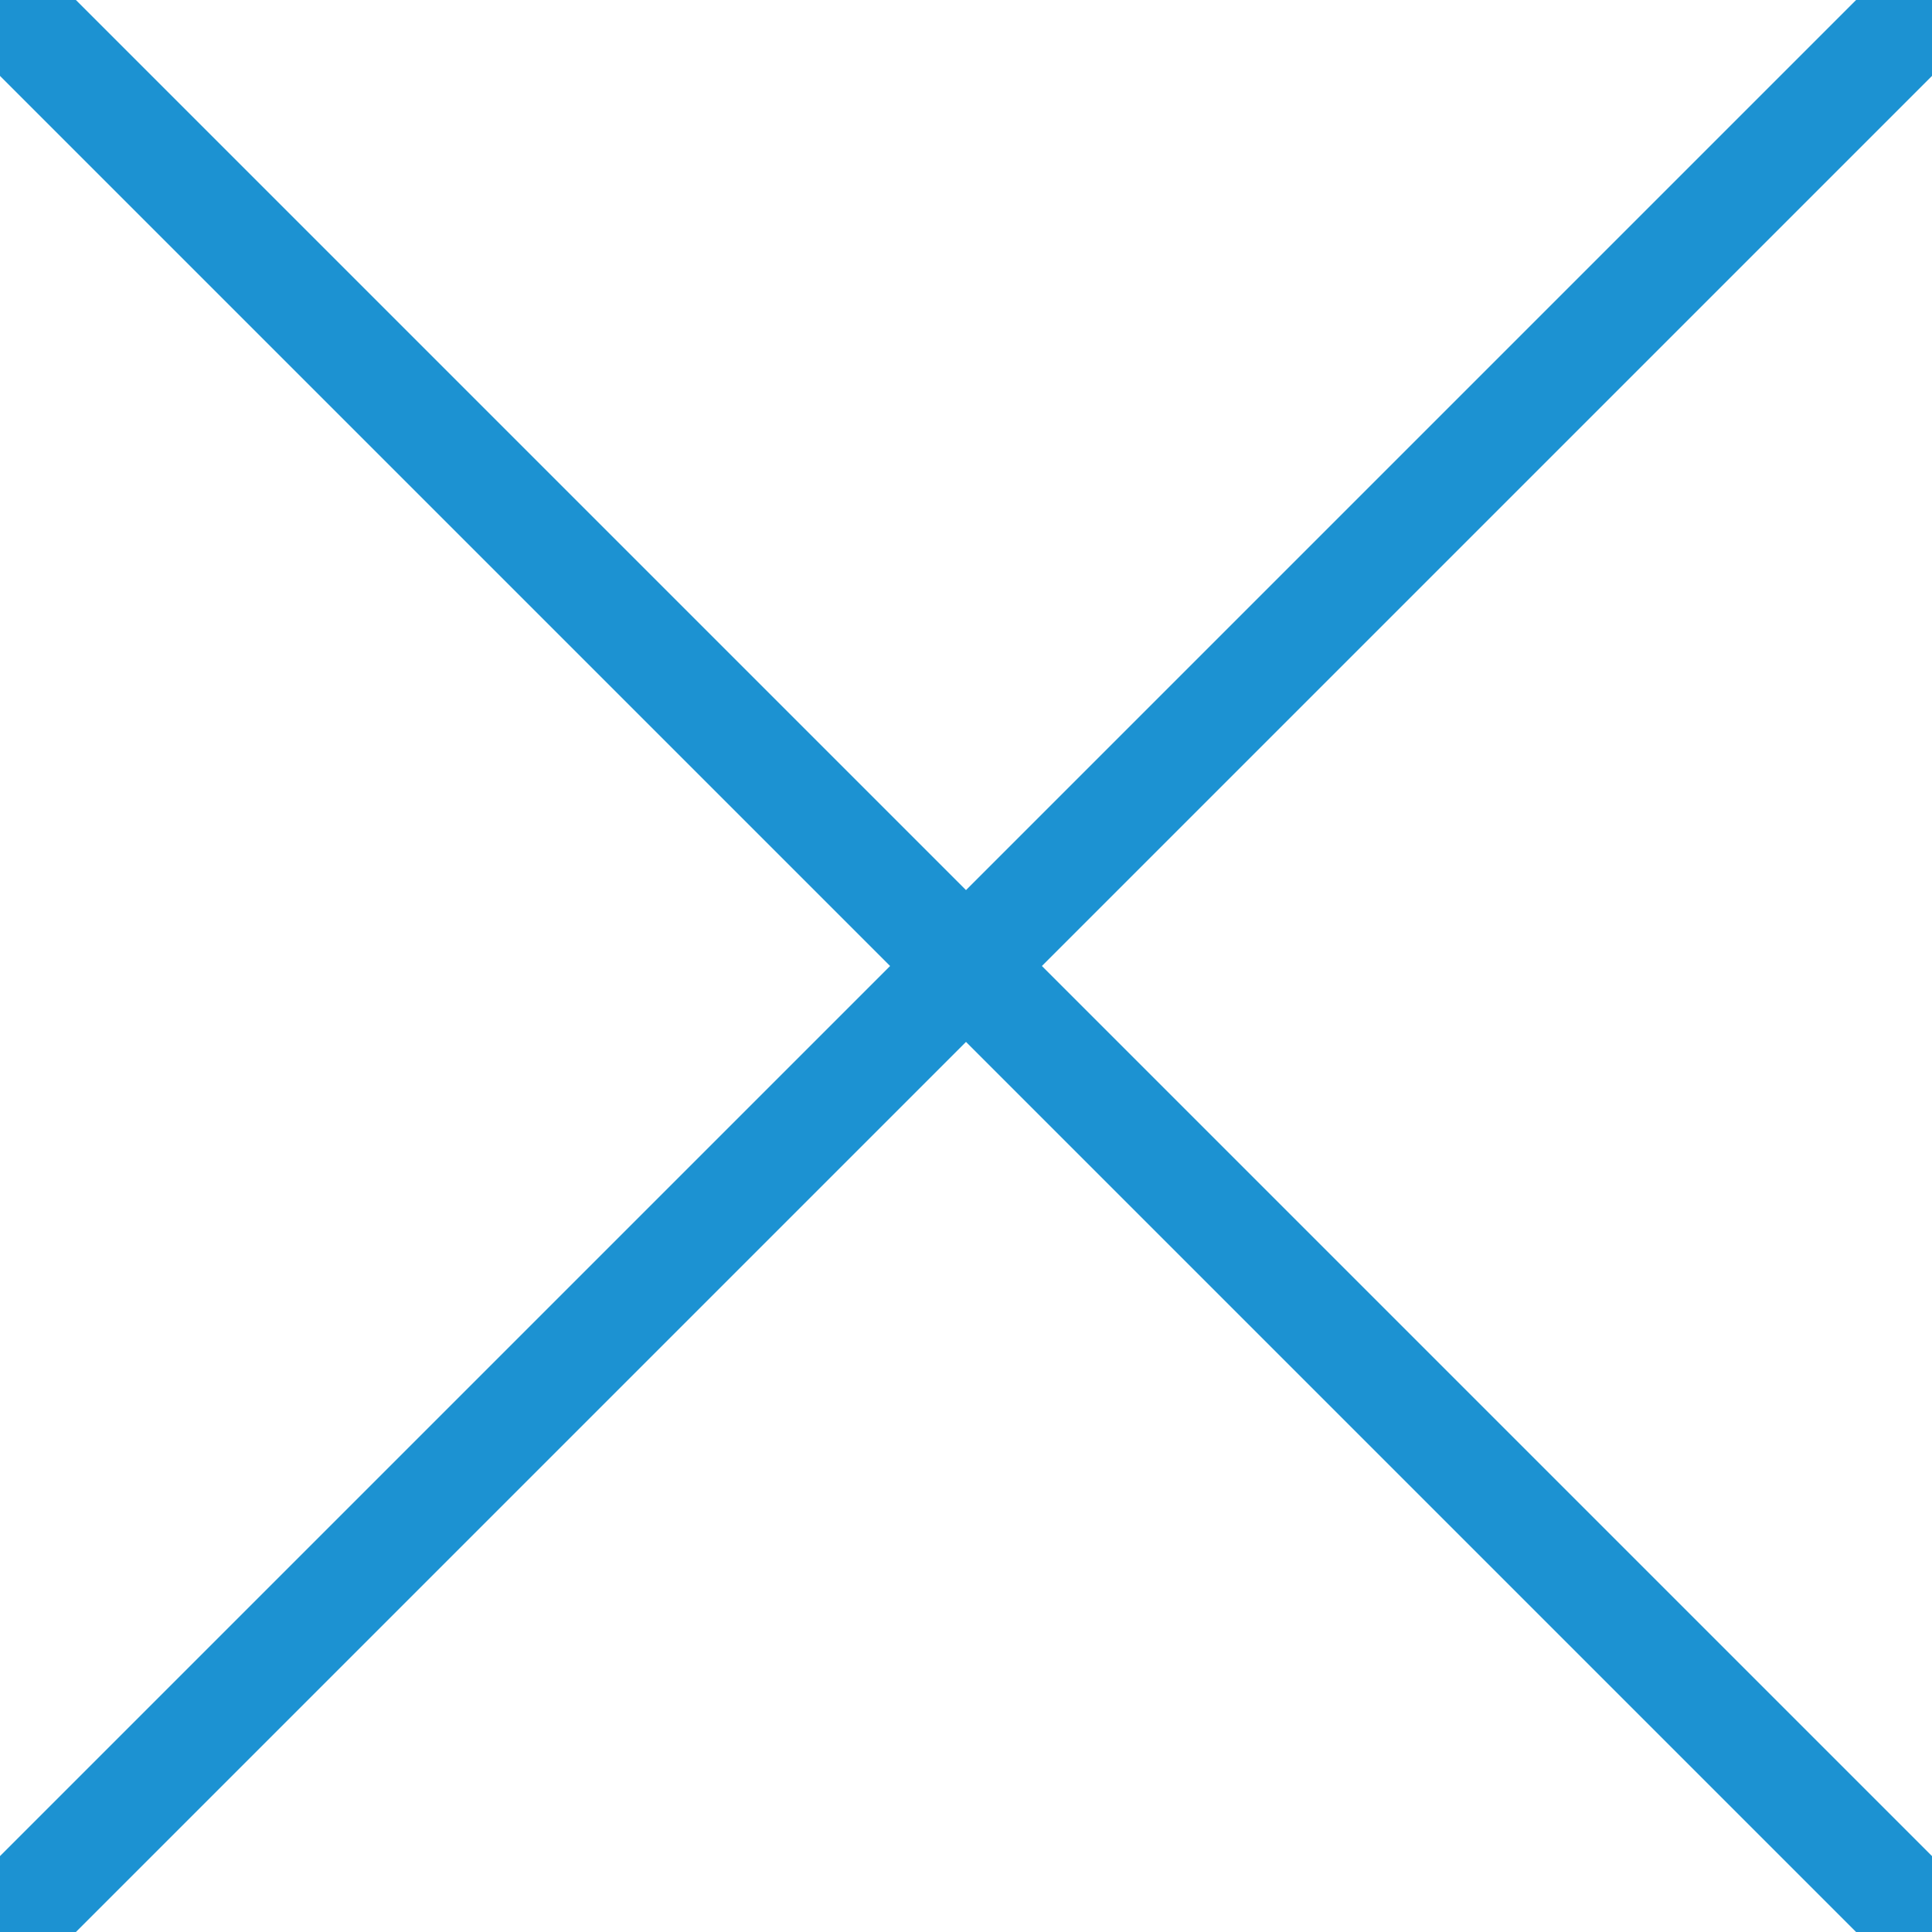
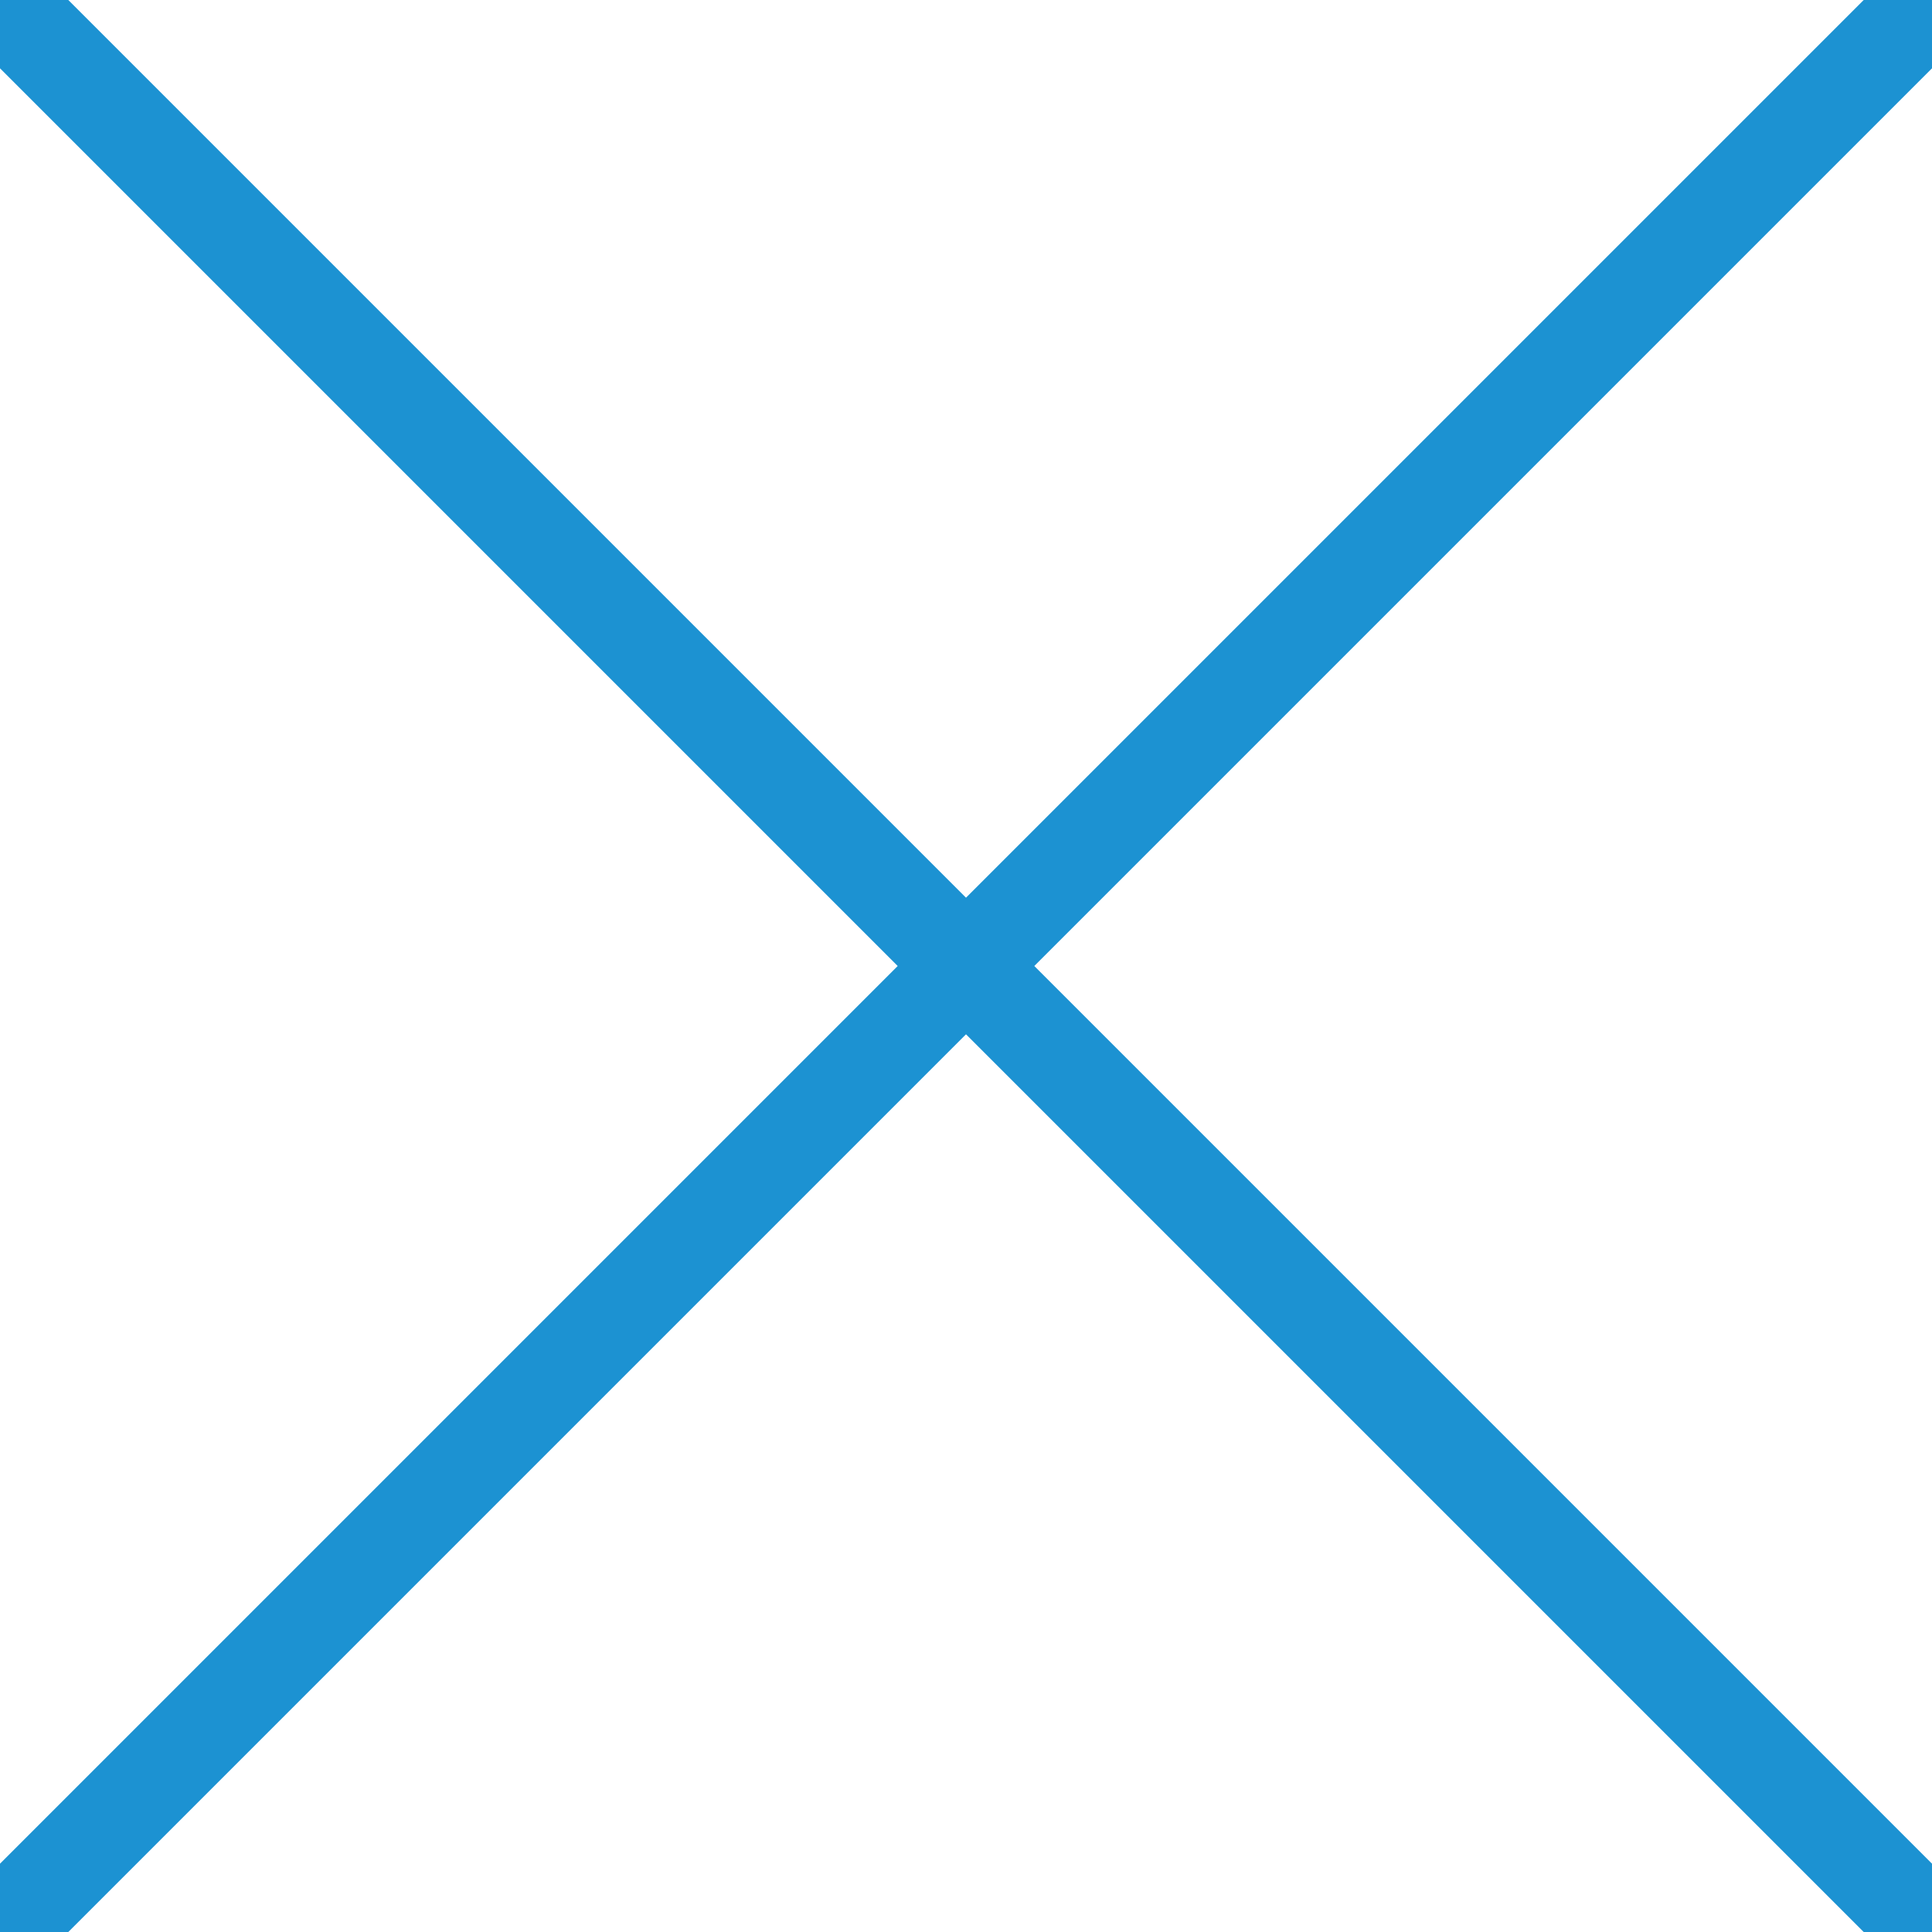
- <svg xmlns="http://www.w3.org/2000/svg" width="18" height="18" viewBox="0 0 18 18" x="0px" y="0px">
-   <path stroke="#1c92d2" d="M 0 0 L 18 18 M 0 18 L 18 0" />
+ <svg xmlns="http://www.w3.org/2000/svg" width="20" height="20" viewBox="0 0 20 20" x="0px" y="0px">
+   <path stroke="#1c92d2" d="M 0 0 L 20 20 M 0 20 L 20 0" />
</svg>
